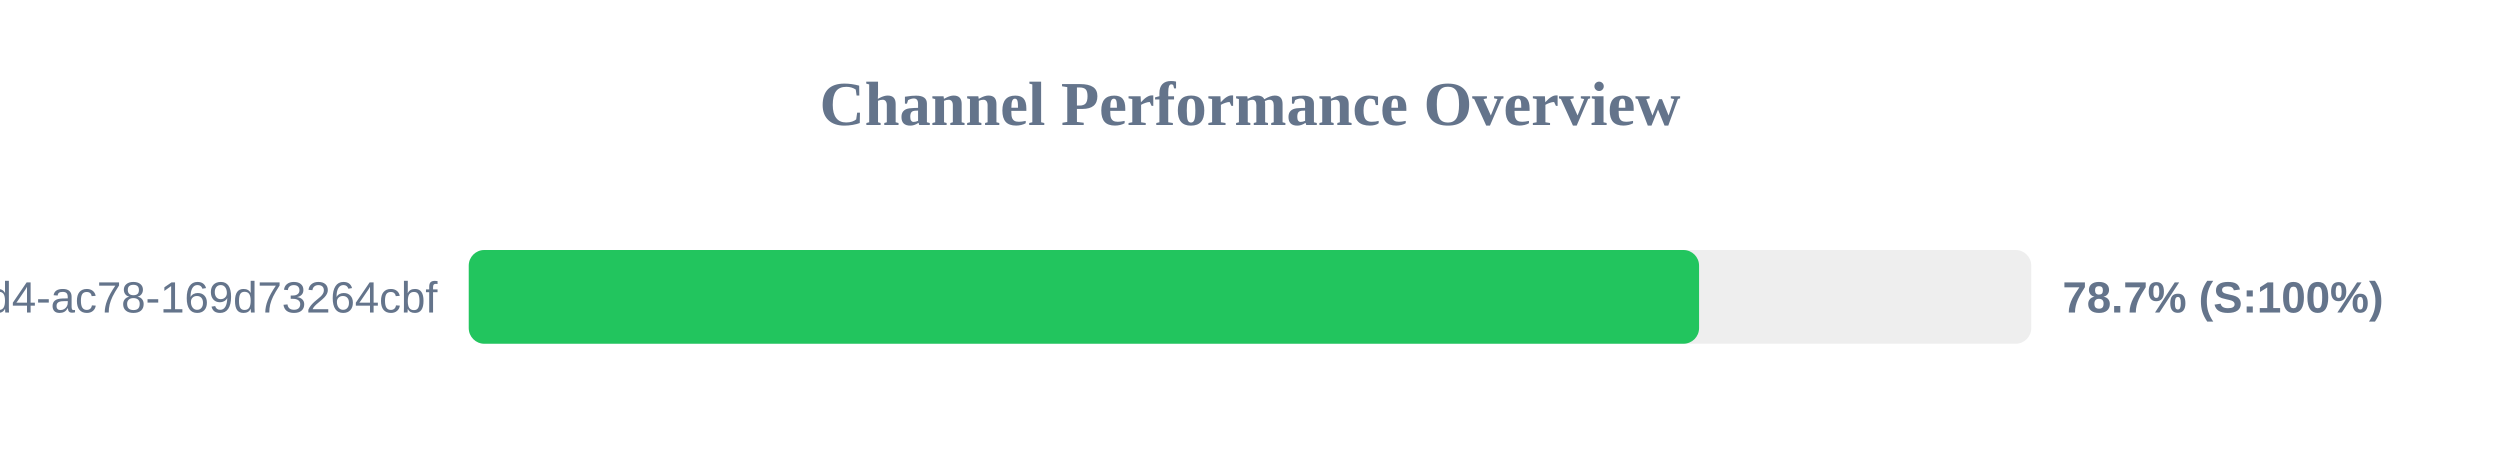
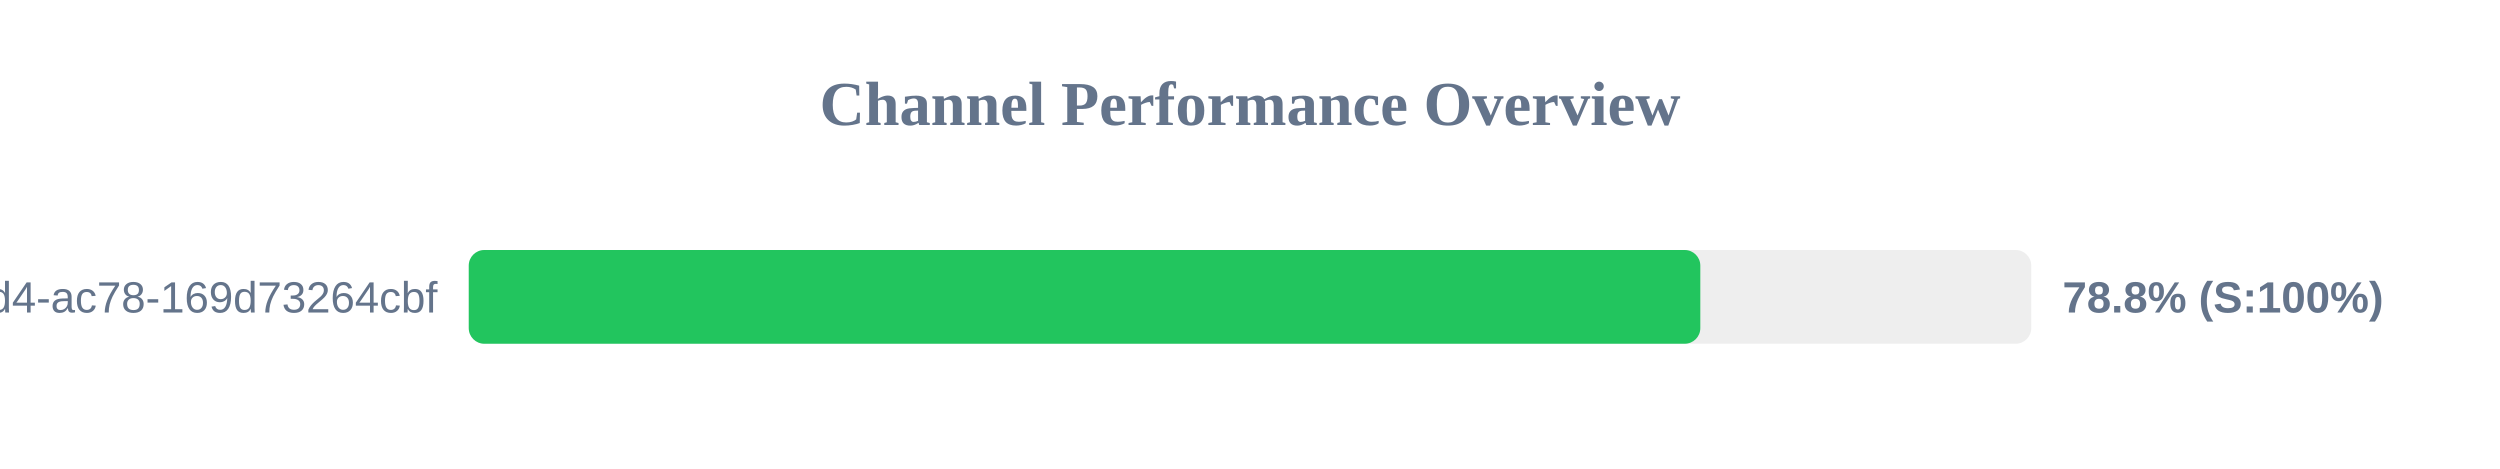
<svg xmlns="http://www.w3.org/2000/svg" width="800" height="150" version="1.1">
  <style>
        .row { font: 14px Arial; fill: #64748b; }
        .score { font: bold 14px Arial; fill: #64748b; }
    </style>
  <text x="400" y="40" text-anchor="middle" font-size="20px" font-weight="bold" fill="#64748b">Channel Performance Overview</text>
  <rect x="150" y="80" width="500" height="30" fill="#eee" rx="5" />
-   <rect x="150" y="80" width="393.7" height="30" fill="#22c55e" rx="5" />
+   <rect x="150" y="80" width="394.1" height="30" fill="#22c55e" rx="5" />
  <text x="140" y="100" text-anchor="end" class="row">?uuid=48c2c901-72e6-46d4-ac78-169d73264cbf</text>
-   <text x="660" y="100" text-anchor="start" class="score">78.7% (S:100%)</text>
+   <text x="660" y="100" text-anchor="start" class="score">78.8% (S:100%)</text>
</svg>
